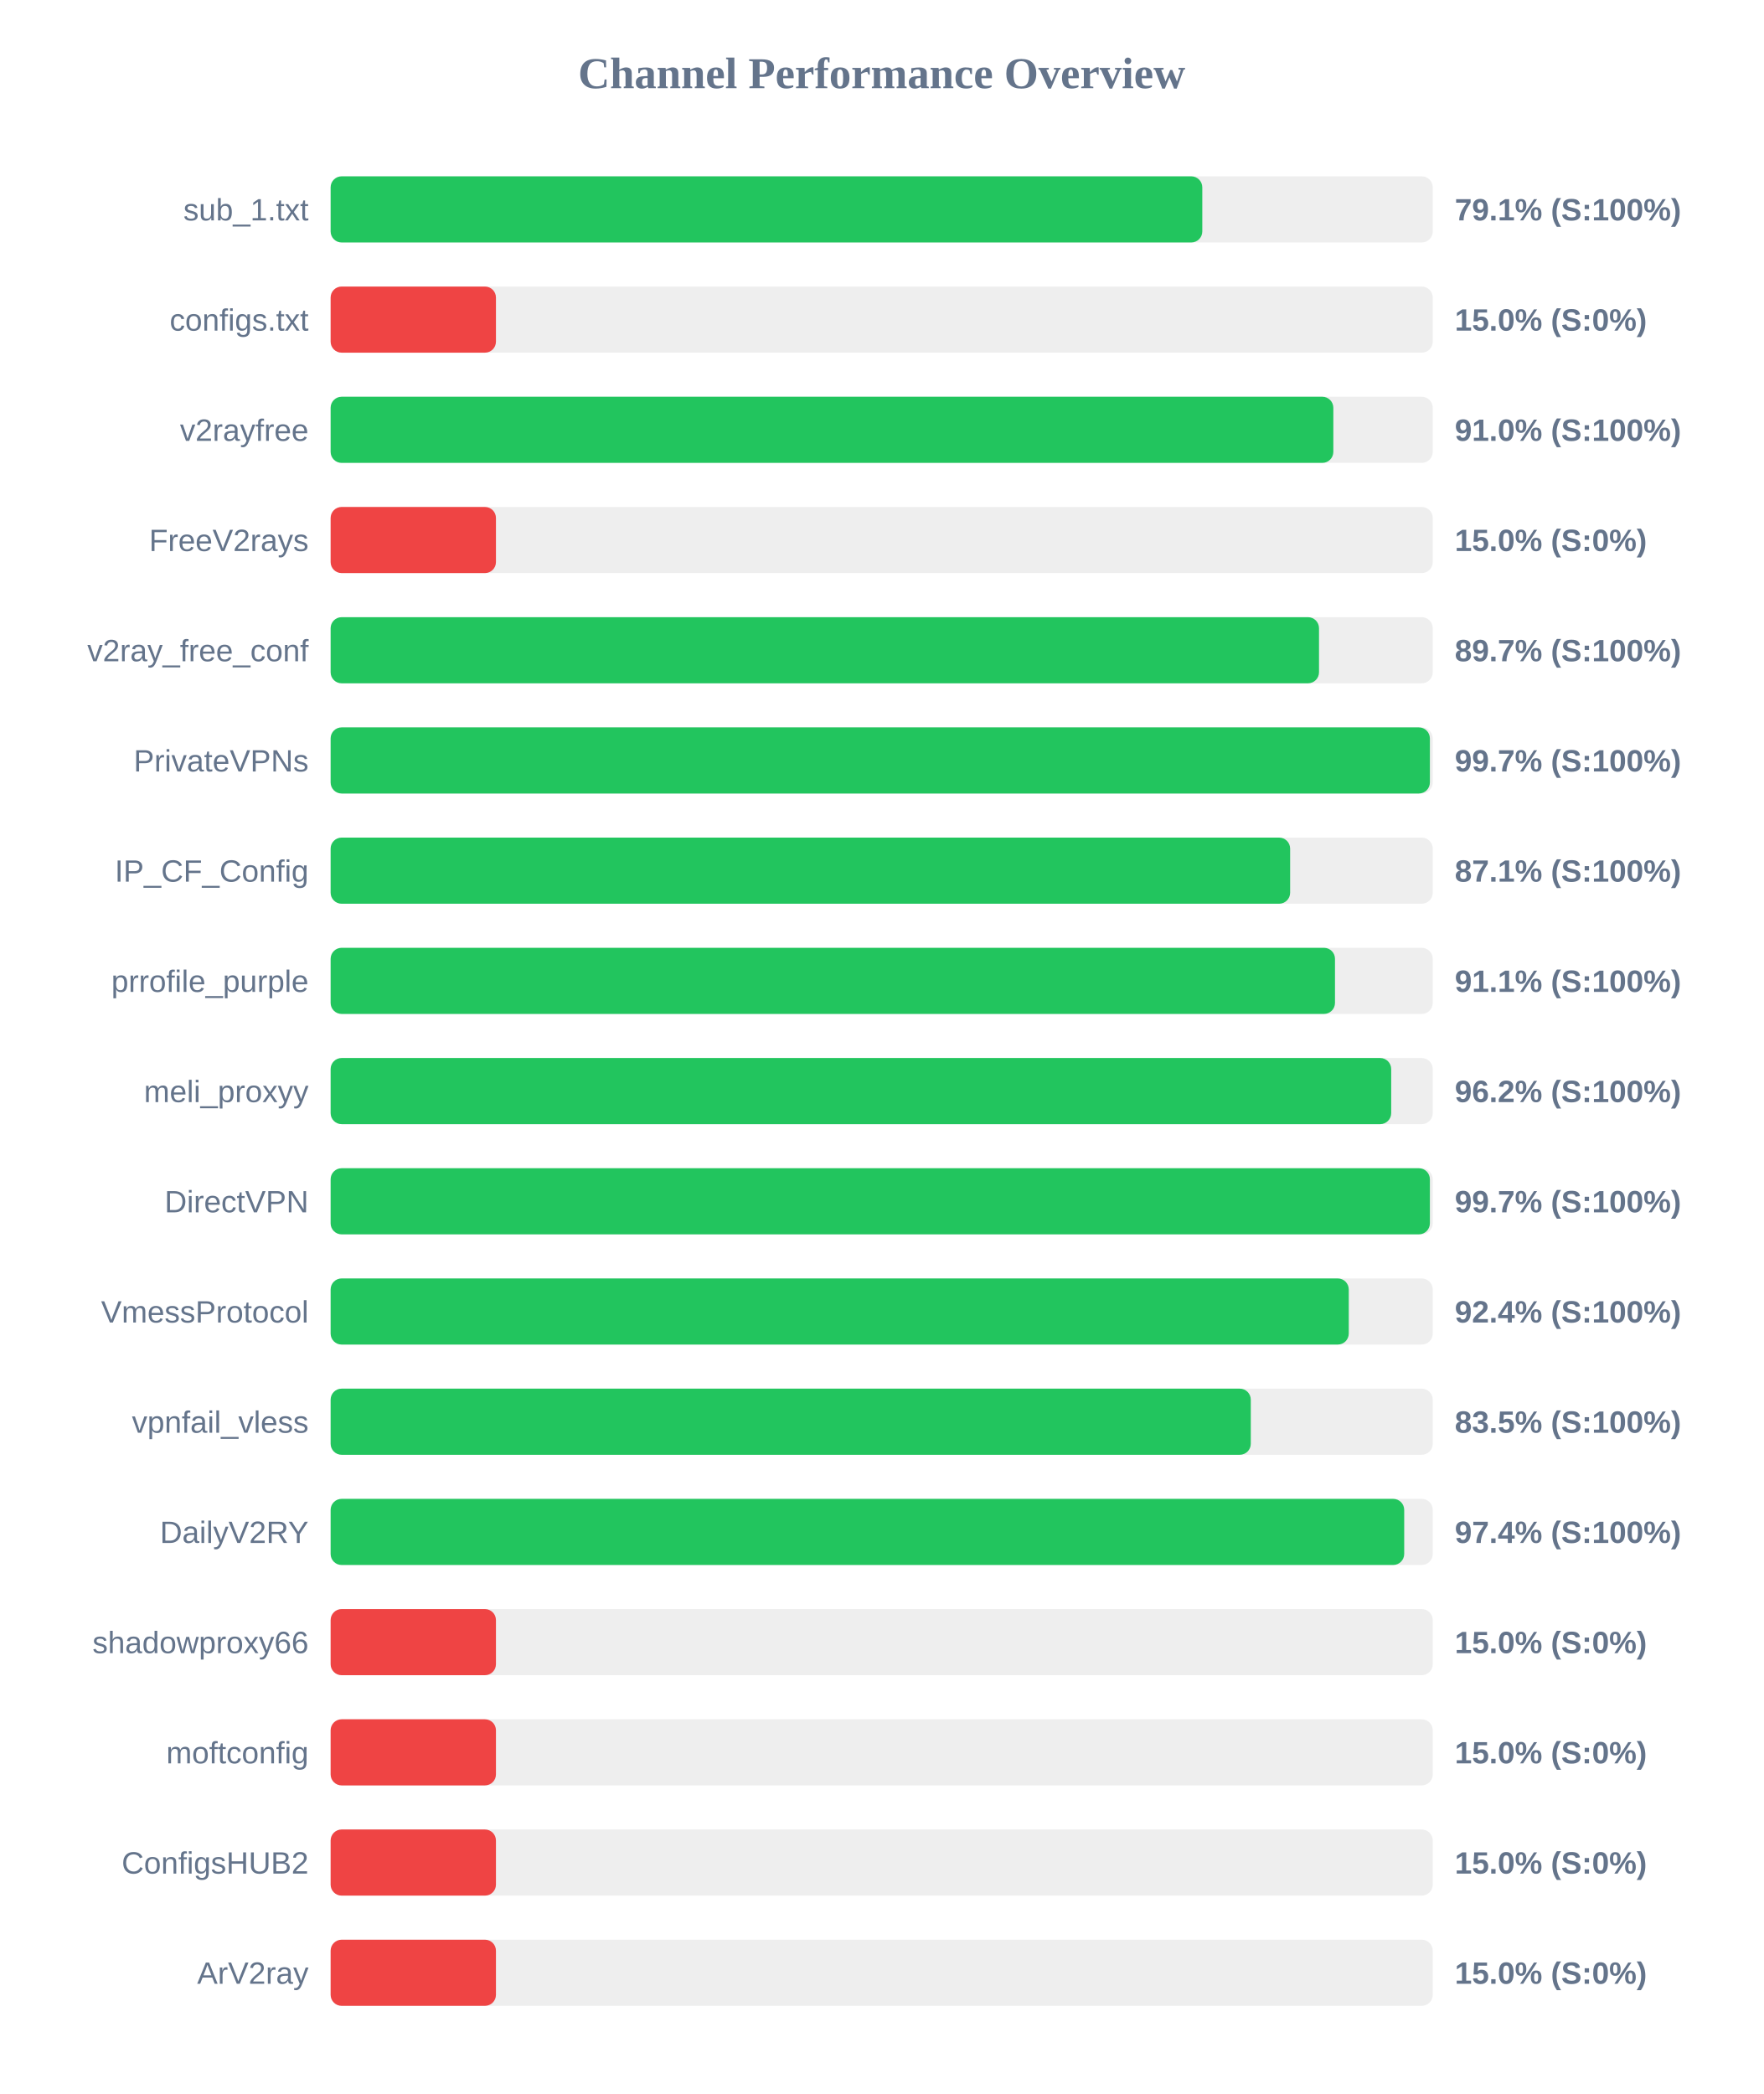
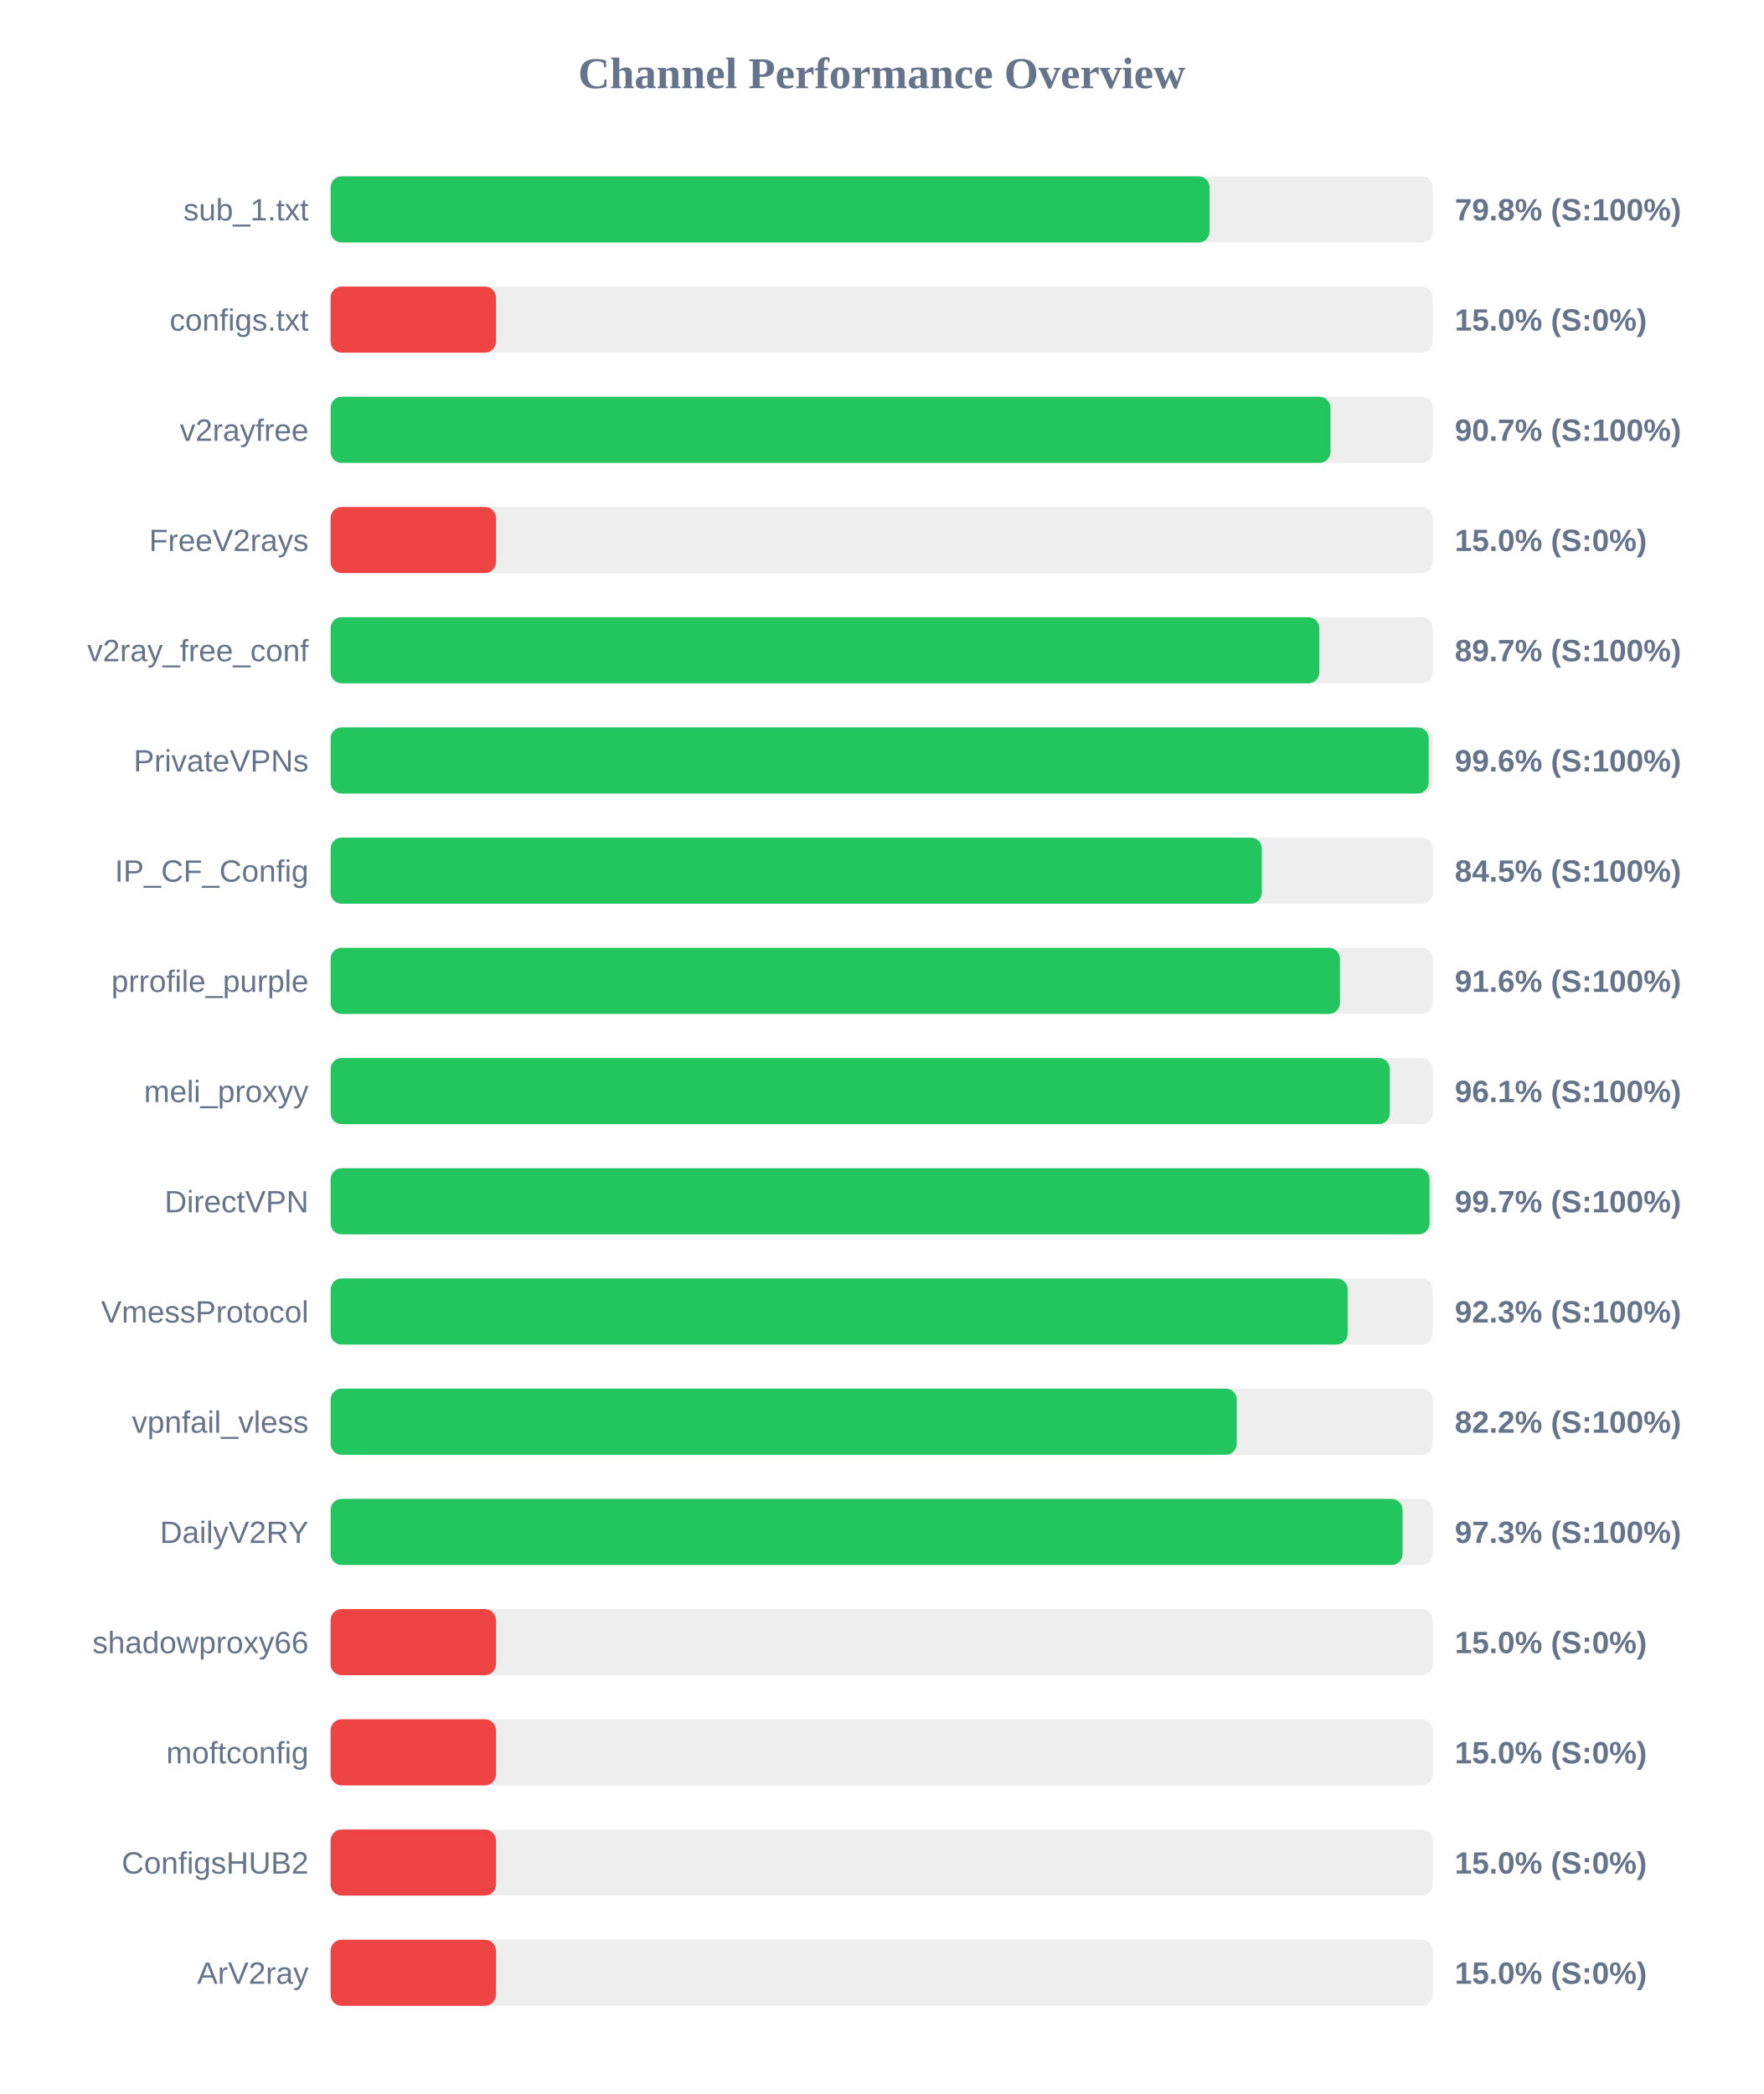
<svg xmlns="http://www.w3.org/2000/svg" width="800" height="950" version="1.1">
  <style>
        .row { font: 14px Arial; fill: #64748b; }
        .score { font: bold 14px Arial; fill: #64748b; }
    </style>
  <text x="400" y="40" text-anchor="middle" font-size="20px" font-weight="bold" fill="#64748b">Channel Performance Overview</text>
  <rect x="150" y="80" width="500" height="30" fill="#eee" rx="5" />
-   <rect x="150" y="80" width="395.45" height="30" fill="#22c55e" rx="5" />
+   <rect x="150" y="80" width="398.75" height="30" fill="#22c55e" rx="5" />
  <text x="140" y="100" text-anchor="end" class="row">sub_1.txt</text>
-   <text x="660" y="100" text-anchor="start" class="score">79.1% (S:100%)</text>
+   <text x="660" y="100" text-anchor="start" class="score">79.8% (S:100%)</text>
  <rect x="150" y="130" width="500" height="30" fill="#eee" rx="5" />
  <rect x="150" y="130" width="75.0" height="30" fill="#ef4444" rx="5" />
  <text x="140" y="150" text-anchor="end" class="row">configs.txt</text>
  <text x="660" y="150" text-anchor="start" class="score">15.0% (S:0%)</text>
  <rect x="150" y="180" width="500" height="30" fill="#eee" rx="5" />
-   <rect x="150" y="180" width="454.9" height="30" fill="#22c55e" rx="5" />
+   <rect x="150" y="180" width="453.6" height="30" fill="#22c55e" rx="5" />
  <text x="140" y="200" text-anchor="end" class="row">v2rayfree</text>
-   <text x="660" y="200" text-anchor="start" class="score">91.0% (S:100%)</text>
+   <text x="660" y="200" text-anchor="start" class="score">90.7% (S:100%)</text>
  <rect x="150" y="230" width="500" height="30" fill="#eee" rx="5" />
  <rect x="150" y="230" width="75.0" height="30" fill="#ef4444" rx="5" />
  <text x="140" y="250" text-anchor="end" class="row">FreeV2rays</text>
  <text x="660" y="250" text-anchor="start" class="score">15.0% (S:0%)</text>
  <rect x="150" y="280" width="500" height="30" fill="#eee" rx="5" />
-   <rect x="150" y="280" width="448.4" height="30" fill="#22c55e" rx="5" />
+   <rect x="150" y="280" width="448.55" height="30" fill="#22c55e" rx="5" />
  <text x="140" y="300" text-anchor="end" class="row">v2ray_free_conf</text>
  <text x="660" y="300" text-anchor="start" class="score">89.7% (S:100%)</text>
  <rect x="150" y="330" width="500" height="30" fill="#eee" rx="5" />
-   <rect x="150" y="330" width="498.7" height="30" fill="#22c55e" rx="5" />
+   <rect x="150" y="330" width="498.15" height="30" fill="#22c55e" rx="5" />
  <text x="140" y="350" text-anchor="end" class="row">PrivateVPNs</text>
-   <text x="660" y="350" text-anchor="start" class="score">99.7% (S:100%)</text>
+   <text x="660" y="350" text-anchor="start" class="score">99.6% (S:100%)</text>
  <rect x="150" y="380" width="500" height="30" fill="#eee" rx="5" />
-   <rect x="150" y="380" width="435.3" height="30" fill="#22c55e" rx="5" />
+   <rect x="150" y="380" width="422.45" height="30" fill="#22c55e" rx="5" />
  <text x="140" y="400" text-anchor="end" class="row">IP_CF_Config</text>
-   <text x="660" y="400" text-anchor="start" class="score">87.1% (S:100%)</text>
+   <text x="660" y="400" text-anchor="start" class="score">84.5% (S:100%)</text>
  <rect x="150" y="430" width="500" height="30" fill="#eee" rx="5" />
-   <rect x="150" y="430" width="455.65" height="30" fill="#22c55e" rx="5" />
+   <rect x="150" y="430" width="457.9" height="30" fill="#22c55e" rx="5" />
  <text x="140" y="450" text-anchor="end" class="row">prrofile_purple</text>
-   <text x="660" y="450" text-anchor="start" class="score">91.1% (S:100%)</text>
+   <text x="660" y="450" text-anchor="start" class="score">91.6% (S:100%)</text>
  <rect x="150" y="480" width="500" height="30" fill="#eee" rx="5" />
-   <rect x="150" y="480" width="481.15" height="30" fill="#22c55e" rx="5" />
+   <rect x="150" y="480" width="480.5" height="30" fill="#22c55e" rx="5" />
  <text x="140" y="500" text-anchor="end" class="row">meli_proxyy</text>
-   <text x="660" y="500" text-anchor="start" class="score">96.2% (S:100%)</text>
+   <text x="660" y="500" text-anchor="start" class="score">96.1% (S:100%)</text>
  <rect x="150" y="530" width="500" height="30" fill="#eee" rx="5" />
-   <rect x="150" y="530" width="498.7" height="30" fill="#22c55e" rx="5" />
+   <rect x="150" y="530" width="498.55" height="30" fill="#22c55e" rx="5" />
  <text x="140" y="550" text-anchor="end" class="row">DirectVPN</text>
  <text x="660" y="550" text-anchor="start" class="score">99.7% (S:100%)</text>
  <rect x="150" y="580" width="500" height="30" fill="#eee" rx="5" />
-   <rect x="150" y="580" width="461.9" height="30" fill="#22c55e" rx="5" />
+   <rect x="150" y="580" width="461.4" height="30" fill="#22c55e" rx="5" />
  <text x="140" y="600" text-anchor="end" class="row">VmessProtocol</text>
-   <text x="660" y="600" text-anchor="start" class="score">92.4% (S:100%)</text>
+   <text x="660" y="600" text-anchor="start" class="score">92.3% (S:100%)</text>
  <rect x="150" y="630" width="500" height="30" fill="#eee" rx="5" />
-   <rect x="150" y="630" width="417.45" height="30" fill="#22c55e" rx="5" />
+   <rect x="150" y="630" width="411.1" height="30" fill="#22c55e" rx="5" />
  <text x="140" y="650" text-anchor="end" class="row">vpnfail_vless</text>
-   <text x="660" y="650" text-anchor="start" class="score">83.5% (S:100%)</text>
+   <text x="660" y="650" text-anchor="start" class="score">82.2% (S:100%)</text>
  <rect x="150" y="680" width="500" height="30" fill="#eee" rx="5" />
-   <rect x="150" y="680" width="487.05" height="30" fill="#22c55e" rx="5" />
+   <rect x="150" y="680" width="486.3" height="30" fill="#22c55e" rx="5" />
  <text x="140" y="700" text-anchor="end" class="row">DailyV2RY</text>
-   <text x="660" y="700" text-anchor="start" class="score">97.4% (S:100%)</text>
+   <text x="660" y="700" text-anchor="start" class="score">97.3% (S:100%)</text>
  <rect x="150" y="730" width="500" height="30" fill="#eee" rx="5" />
  <rect x="150" y="730" width="75.0" height="30" fill="#ef4444" rx="5" />
  <text x="140" y="750" text-anchor="end" class="row">shadowproxy66</text>
  <text x="660" y="750" text-anchor="start" class="score">15.0% (S:0%)</text>
  <rect x="150" y="780" width="500" height="30" fill="#eee" rx="5" />
  <rect x="150" y="780" width="75.0" height="30" fill="#ef4444" rx="5" />
  <text x="140" y="800" text-anchor="end" class="row">moftconfig</text>
  <text x="660" y="800" text-anchor="start" class="score">15.0% (S:0%)</text>
  <rect x="150" y="830" width="500" height="30" fill="#eee" rx="5" />
  <rect x="150" y="830" width="75.0" height="30" fill="#ef4444" rx="5" />
  <text x="140" y="850" text-anchor="end" class="row">ConfigsHUB2</text>
  <text x="660" y="850" text-anchor="start" class="score">15.0% (S:0%)</text>
  <rect x="150" y="880" width="500" height="30" fill="#eee" rx="5" />
  <rect x="150" y="880" width="75.0" height="30" fill="#ef4444" rx="5" />
  <text x="140" y="900" text-anchor="end" class="row">ArV2ray</text>
  <text x="660" y="900" text-anchor="start" class="score">15.0% (S:0%)</text>
</svg>
